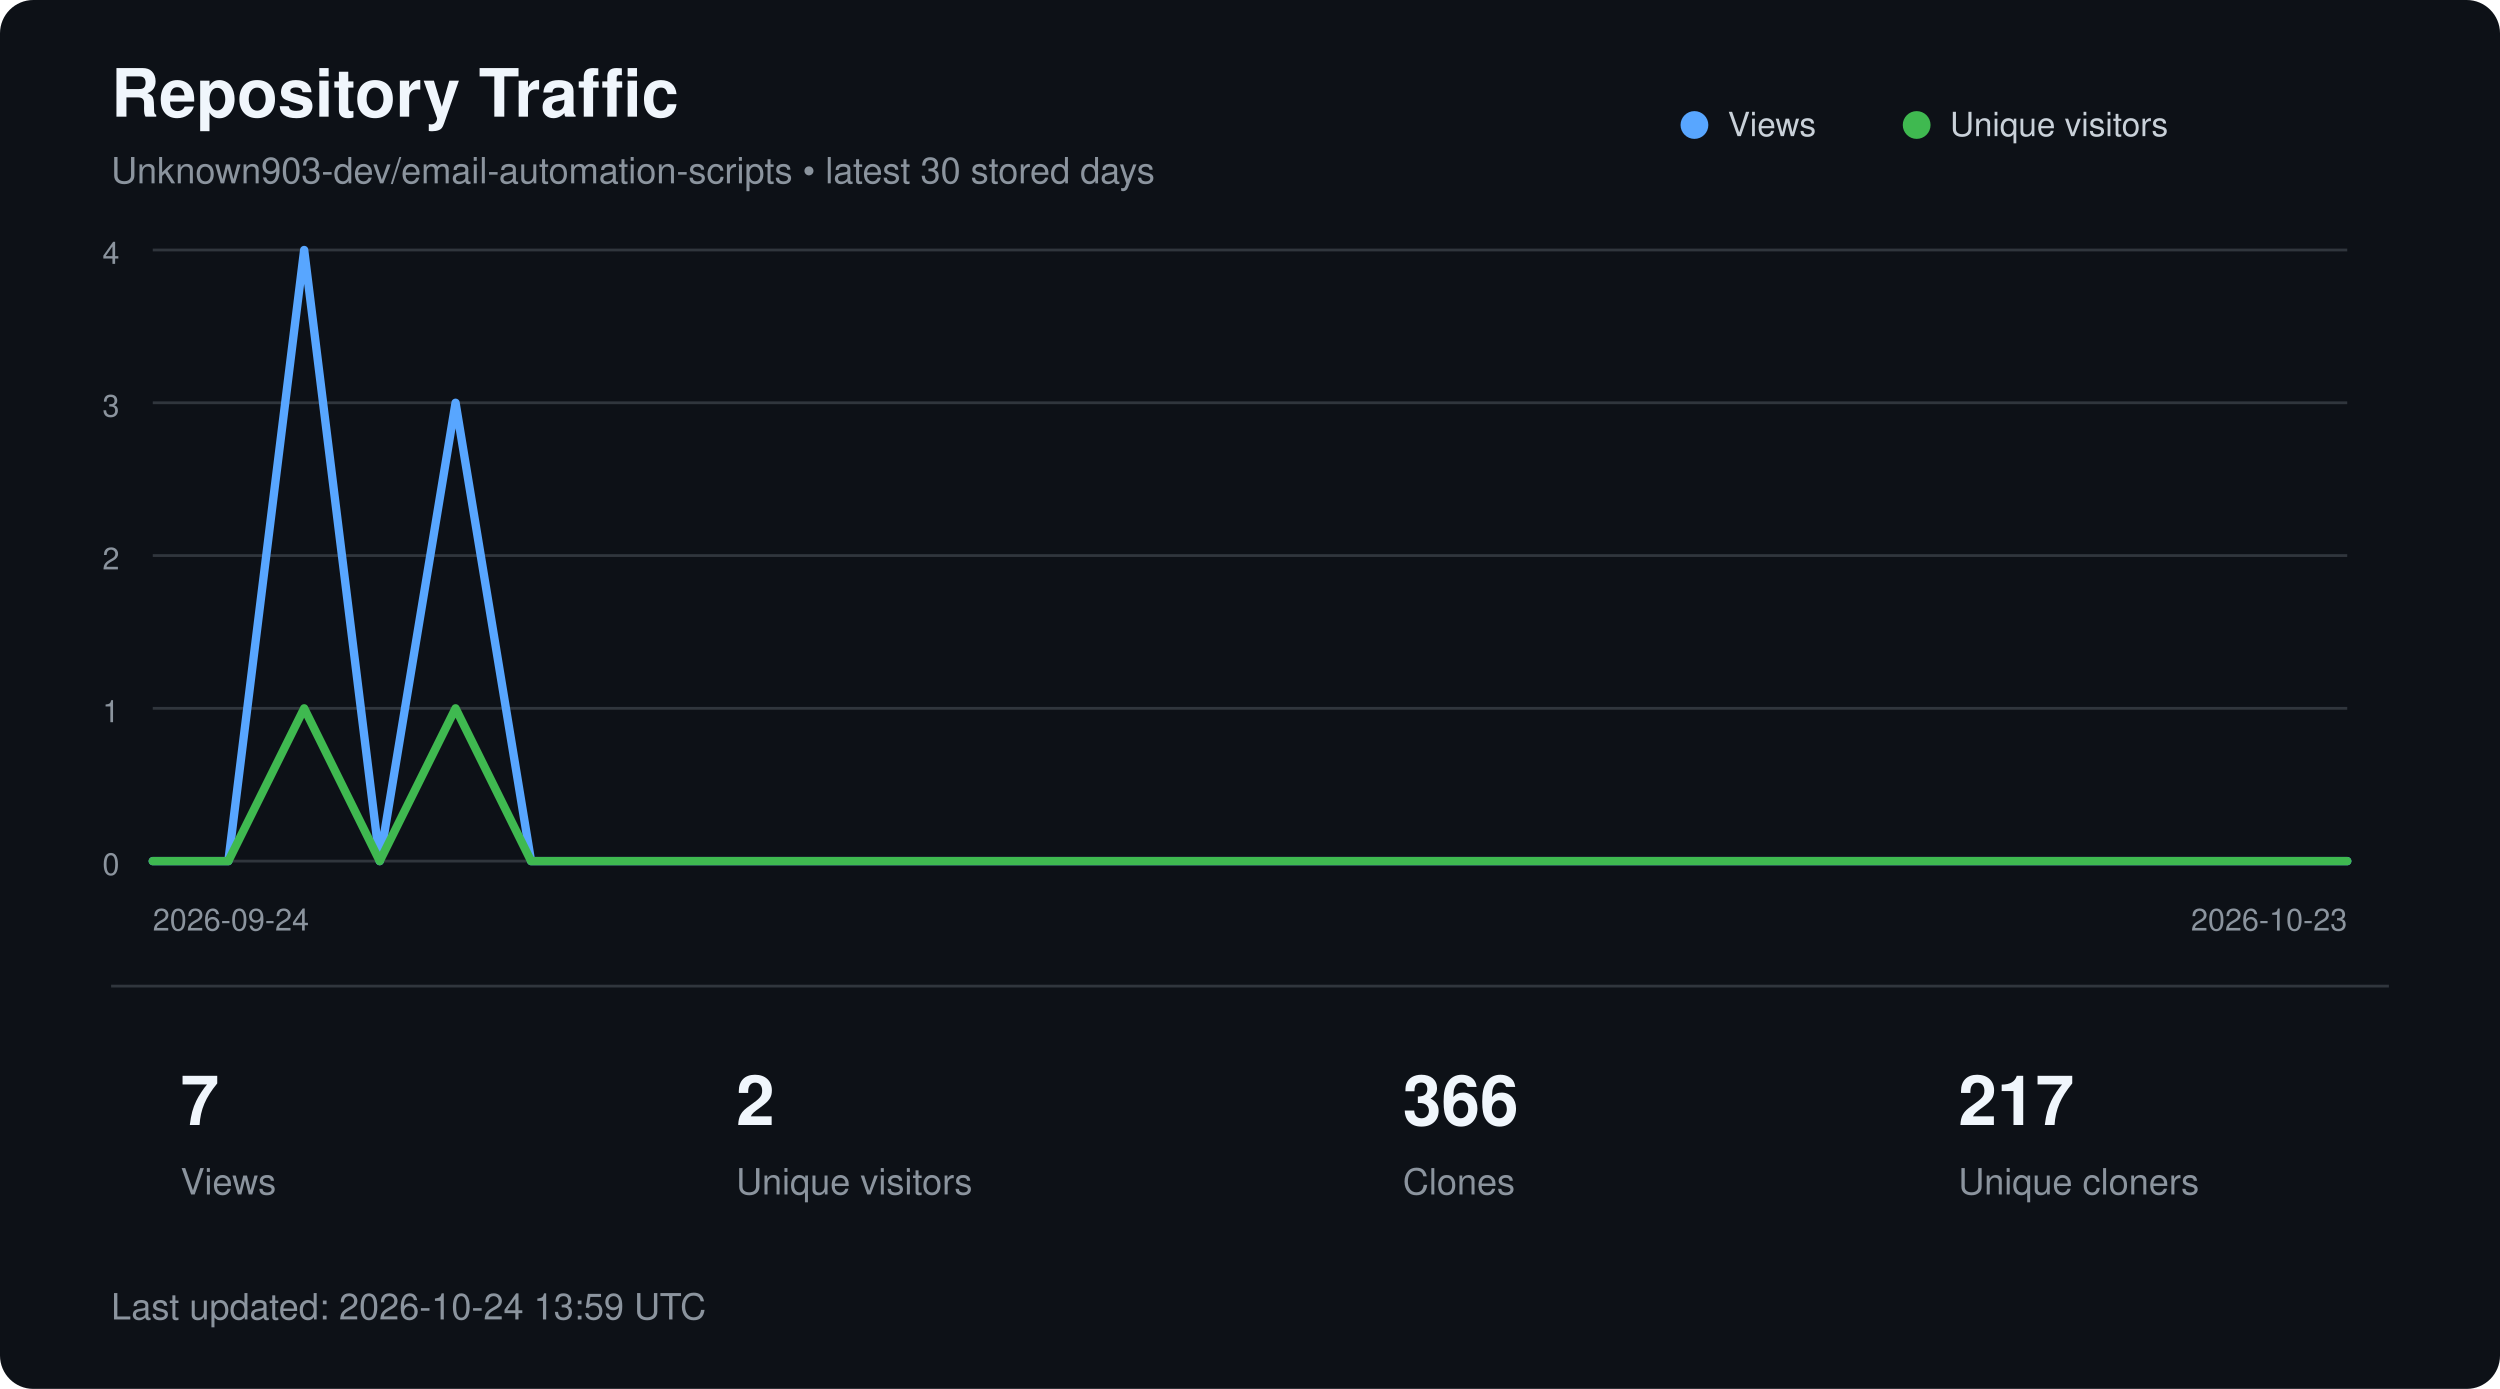
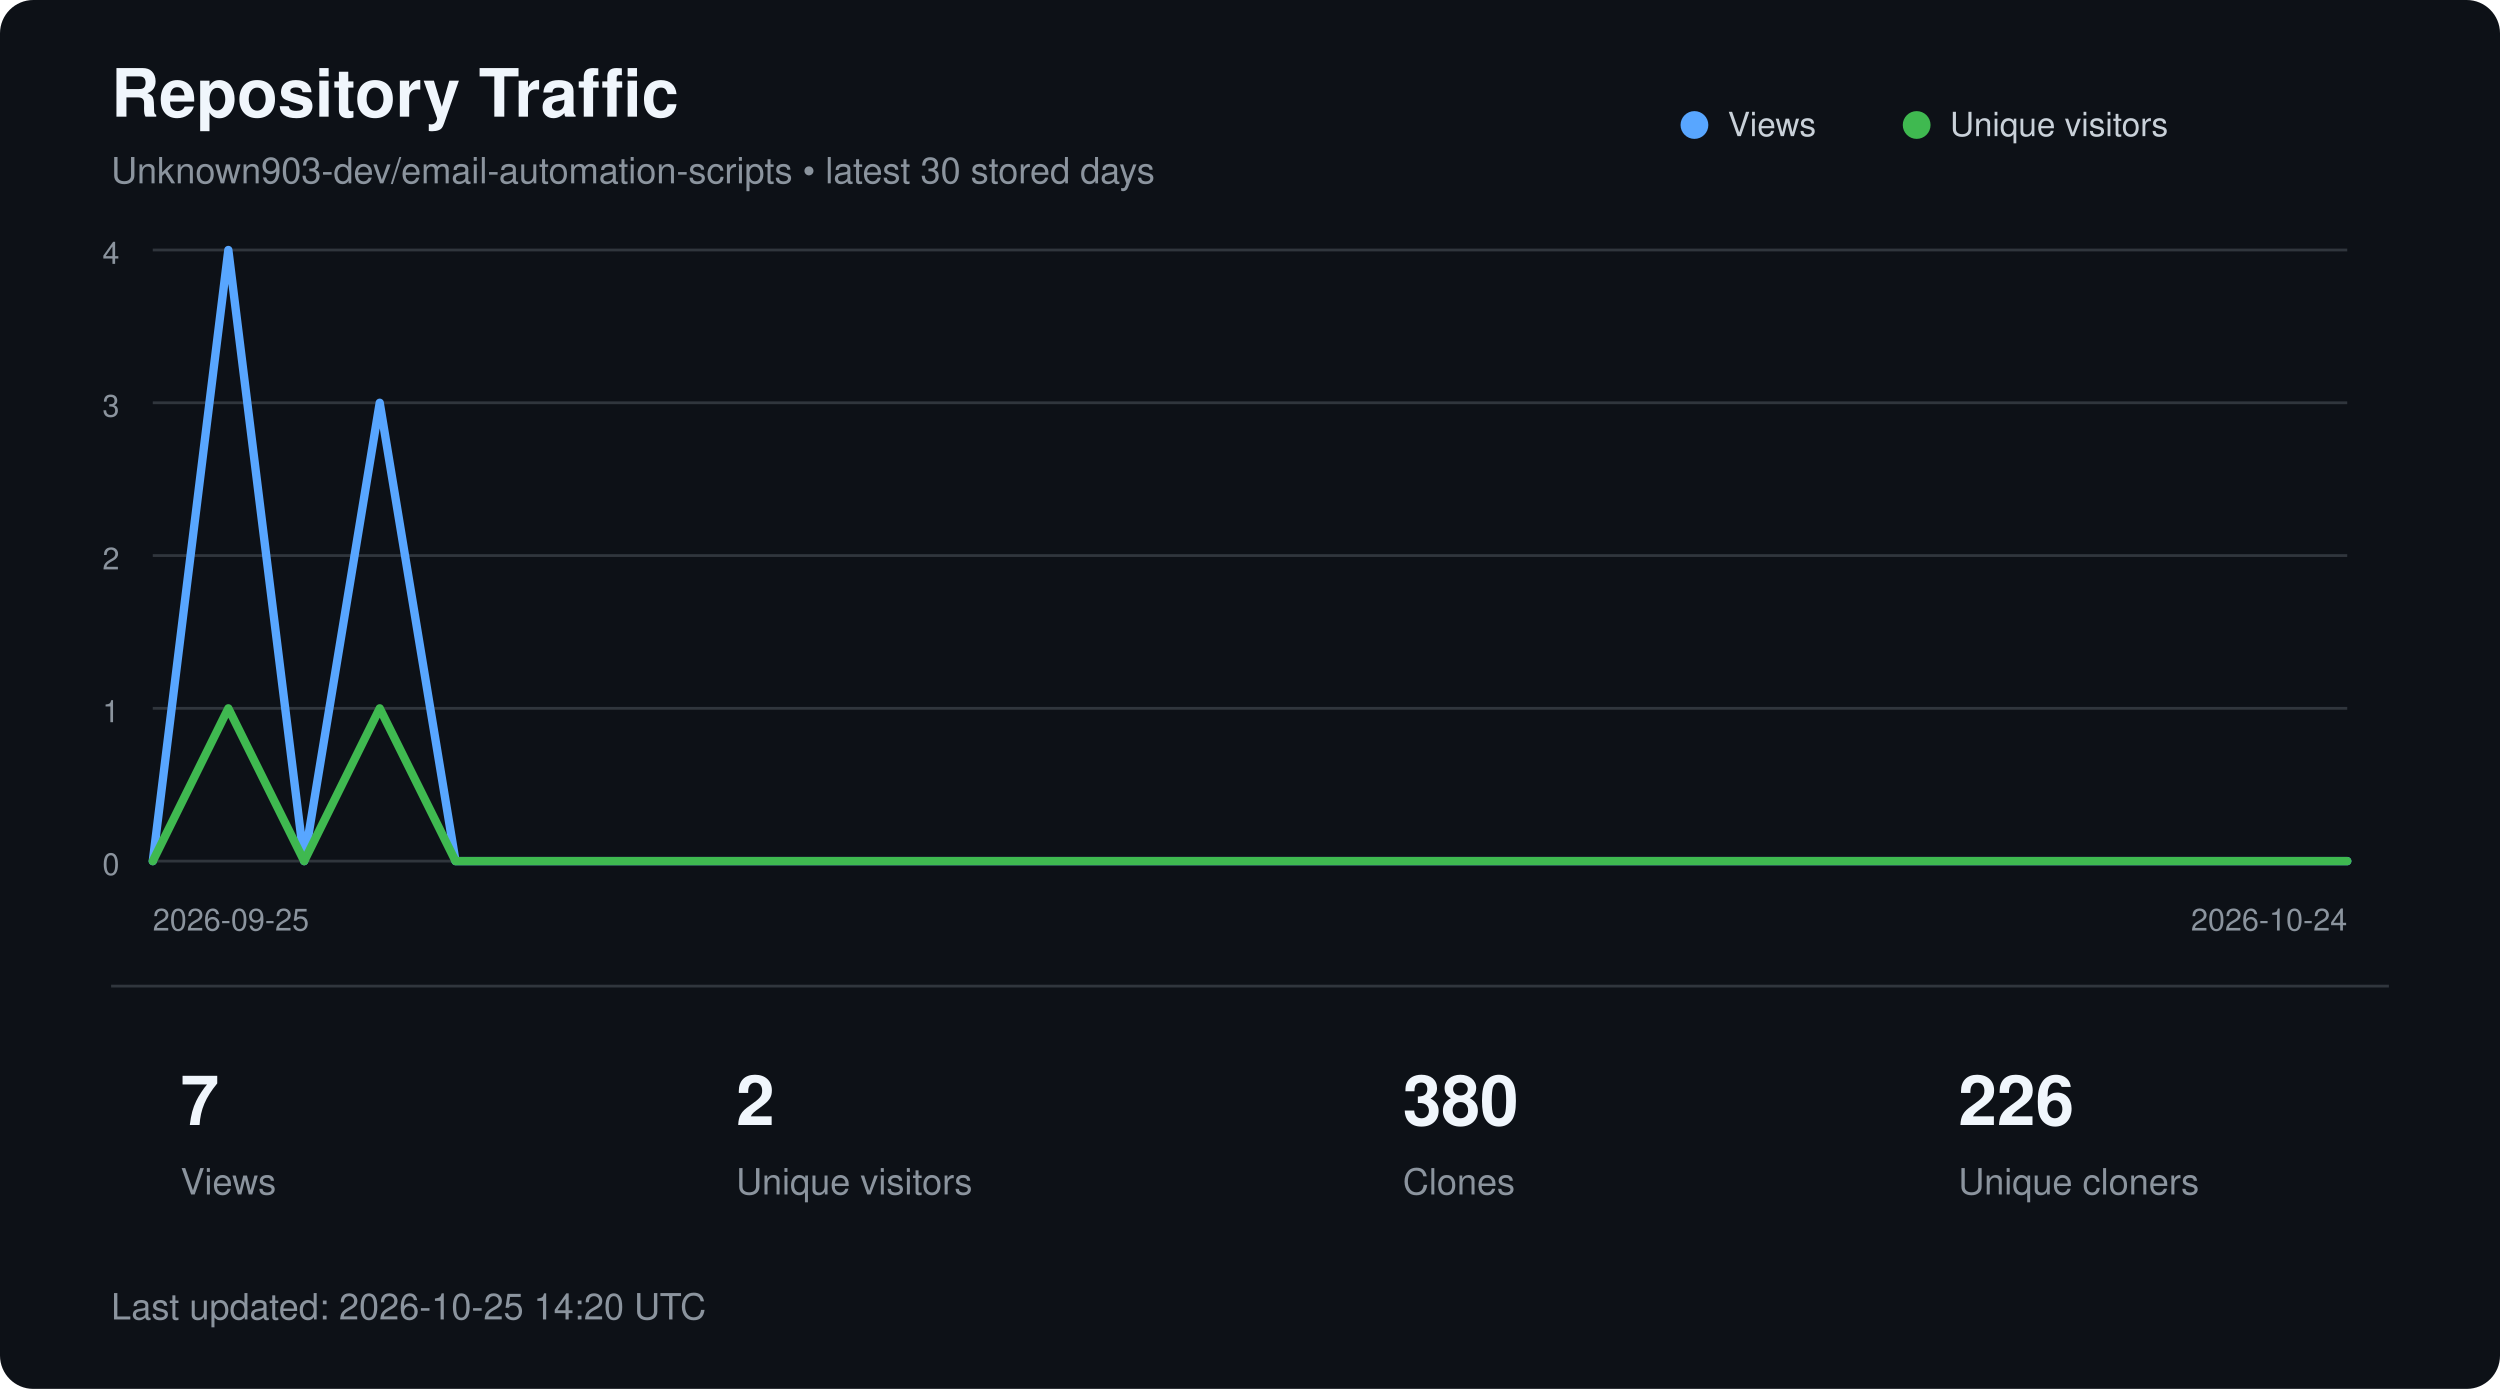
<svg xmlns="http://www.w3.org/2000/svg" width="900" height="500" viewBox="0 0 900 500" role="img" aria-labelledby="title description">
  <style>
        text {
            font-family:
                -apple-system,
                BlinkMacSystemFont,
                "Segoe UI",
                Helvetica,
                Arial,
                sans-serif;
        }

        .title {
            fill: #f0f6fc;
            font-size: 24px;
            font-weight: 600;
        }

        .subtitle {
            fill: #8b949e;
            font-size: 13px;
        }

        .axis {
            fill: #8b949e;
            font-size: 11px;
        }

        .metric {
            fill: #f0f6fc;
            font-size: 25px;
            font-weight: 600;
        }

        .metric-label {
            fill: #8b949e;
            font-size: 13px;
        }

        .legend {
            fill: #c9d1d9;
            font-size: 12px;
        }
    </style>
  <rect width="900" height="500" rx="12" fill="#0d1117" />
  <text x="40" y="42" class="title">
        Repository Traffic
    </text>
  <text x="40" y="66" class="subtitle">
        Unknown903-dev/email-automation-scripts • latest 30 stored days
    </text>
  <line x1="55" y1="90.0" x2="845" y2="90.0" stroke="#30363d" stroke-width="1" />
  <text x="43" y="95.0" text-anchor="end" class="axis">4</text>
  <line x1="55" y1="145.0" x2="845" y2="145.0" stroke="#30363d" stroke-width="1" />
  <text x="43" y="150.0" text-anchor="end" class="axis">3</text>
  <line x1="55" y1="200.0" x2="845" y2="200.0" stroke="#30363d" stroke-width="1" />
  <text x="43" y="205.0" text-anchor="end" class="axis">2</text>
  <line x1="55" y1="255.0" x2="845" y2="255.0" stroke="#30363d" stroke-width="1" />
  <text x="43" y="260.0" text-anchor="end" class="axis">1</text>
  <line x1="55" y1="310.0" x2="845" y2="310.0" stroke="#30363d" stroke-width="1" />
  <text x="43" y="315.0" text-anchor="end" class="axis">0</text>
-   <polyline points="55.0,310.0 82.2,310.0 109.5,90.0 136.7,310.0 164.0,145.0 191.2,310.0 218.4,310.0 245.7,310.0 272.9,310.0 300.2,310.0 327.4,310.0 354.7,310.0 381.9,310.0 409.1,310.0 436.4,310.0 463.6,310.0 490.9,310.0 518.1,310.0 545.3,310.0 572.6,310.0 599.8,310.0 627.1,310.0 654.3,310.0 681.6,310.0 708.8,310.0 736.0,310.0 763.3,310.0 790.5,310.0 817.8,310.0 845.0,310.0" fill="none" stroke="#58a6ff" stroke-width="3" stroke-linecap="round" stroke-linejoin="round" />
-   <polyline points="55.0,310.0 82.2,310.0 109.5,255.0 136.7,310.0 164.0,255.0 191.2,310.0 218.4,310.0 245.7,310.0 272.9,310.0 300.2,310.0 327.4,310.0 354.7,310.0 381.9,310.0 409.1,310.0 436.4,310.0 463.6,310.0 490.9,310.0 518.1,310.0 545.3,310.0 572.6,310.0 599.8,310.0 627.1,310.0 654.3,310.0 681.6,310.0 708.8,310.0 736.0,310.0 763.3,310.0 790.5,310.0 817.8,310.0 845.0,310.0" fill="none" stroke="#3fb950" stroke-width="3" stroke-linecap="round" stroke-linejoin="round" />
+   <polyline points="55.0,310.0 82.2,90.0 109.5,310.0 136.7,145.0 164.0,310.0 191.2,310.0 218.4,310.0 245.7,310.0 272.9,310.0 300.2,310.0 327.4,310.0 354.7,310.0 381.9,310.0 409.1,310.0 436.4,310.0 463.6,310.0 490.9,310.0 518.1,310.0 545.3,310.0 572.6,310.0 599.8,310.0 627.1,310.0 654.3,310.0 681.6,310.0 708.8,310.0 736.0,310.0 763.3,310.0 790.5,310.0 817.8,310.0 845.0,310.0" fill="none" stroke="#58a6ff" stroke-width="3" stroke-linecap="round" stroke-linejoin="round" />
+   <polyline points="55.0,310.0 82.2,255.0 109.5,310.0 136.7,255.0 164.0,310.0 191.2,310.0 218.4,310.0 245.7,310.0 272.9,310.0 300.2,310.0 327.4,310.0 354.7,310.0 381.9,310.0 409.1,310.0 436.4,310.0 463.6,310.0 490.9,310.0 518.1,310.0 545.3,310.0 572.6,310.0 599.8,310.0 627.1,310.0 654.3,310.0 681.6,310.0 708.8,310.0 736.0,310.0 763.3,310.0 790.5,310.0 817.8,310.0 845.0,310.0" fill="none" stroke="#3fb950" stroke-width="3" stroke-linecap="round" stroke-linejoin="round" />
  <circle cx="610" cy="45" r="5" fill="#58a6ff" />
  <text x="622" y="49" class="legend">Views</text>
  <circle cx="690" cy="45" r="5" fill="#3fb950" />
  <text x="702" y="49" class="legend">Unique visitors</text>
  <text x="55" y="335" class="axis">
-         2026-09-24
+         2026-09-25
    </text>
  <text x="845" y="335" text-anchor="end" class="axis">
-         2026-10-23
+         2026-10-24
    </text>
  <line x1="40" y1="355" x2="860" y2="355" stroke="#30363d" />
  <text x="65" y="405" class="metric">7</text>
  <text x="65" y="430" class="metric-label">Views</text>
  <text x="265" y="405" class="metric">2</text>
  <text x="265" y="430" class="metric-label">Unique visitors</text>
-   <text x="505" y="405" class="metric">366</text>
+   <text x="505" y="405" class="metric">380</text>
  <text x="505" y="430" class="metric-label">Clones</text>
-   <text x="705" y="405" class="metric">217</text>
+   <text x="705" y="405" class="metric">226</text>
  <text x="705" y="430" class="metric-label">Unique cloners</text>
  <text x="40" y="475" class="subtitle">
-         Last updated: 2026-10-24 13:59 UTC
+         Last updated: 2026-10-25 14:20 UTC
    </text>
</svg>
